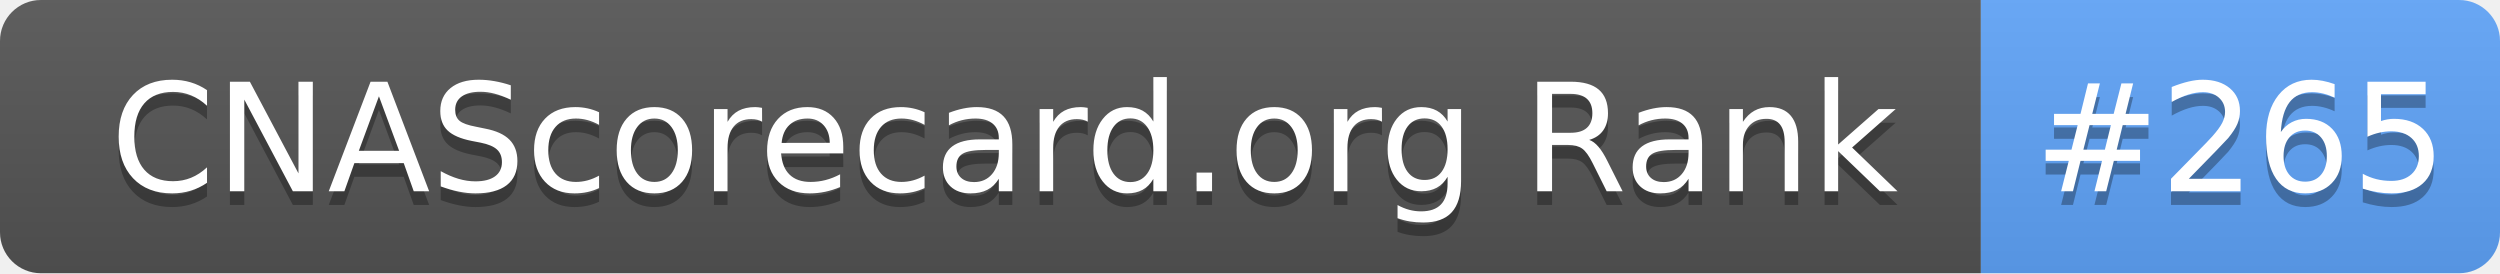
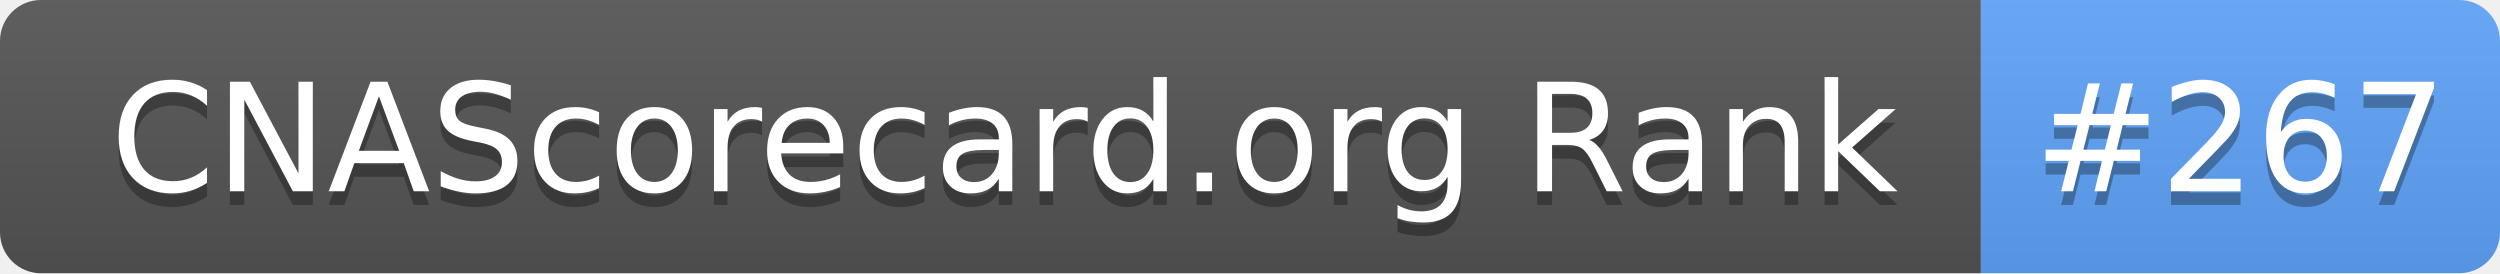
- <svg xmlns="http://www.w3.org/2000/svg" width="183" height="20" role="img" aria-label="CNAScorecard.org Rank: #265">
+ <svg xmlns="http://www.w3.org/2000/svg" width="183" height="20" role="img" aria-label="CNAScorecard.org Rank: #267">
  <linearGradient id="s" x2="0" y2="100%">
    <stop offset="0" stop-color="#bbb" stop-opacity=".1" />
    <stop offset="1" stop-opacity=".1" />
  </linearGradient>
  <clipPath id="r">
    <rect width="183" height="20" rx="3" fill="#fff" />
  </clipPath>
  <g clip-path="url(#r)">
    <rect width="145" height="20" fill="#555" />
    <rect x="145" width="38" height="20" fill="#60A5FA" />
    <rect width="183" height="20" fill="url(#s)" />
  </g>
  <g fill="#fff" text-anchor="middle" font-family="Verdana,Geneva,DejaVu Sans,sans-serif" text-rendering="geometricPrecision" font-size="110">
    <text aria-hidden="true" x="735" y="150" fill="#010101" fill-opacity=".3" transform="scale(.1)" textLength="1350">CNAScorecard.org Rank</text>
    <text x="735" y="140" transform="scale(.1)" fill="#fff" textLength="1350">CNAScorecard.org Rank</text>
-     <text aria-hidden="true" x="1640" y="150" fill="#010101" fill-opacity=".3" transform="scale(.1)" textLength="280">#265</text>
-     <text x="1640" y="140" transform="scale(.1)" fill="#fff" textLength="280">#265</text>
+     <text aria-hidden="true" x="1640" y="150" fill="#010101" fill-opacity=".3" transform="scale(.1)" textLength="280">#267</text>
+     <text x="1640" y="140" transform="scale(.1)" fill="#fff" textLength="280">#267</text>
  </g>
</svg>
